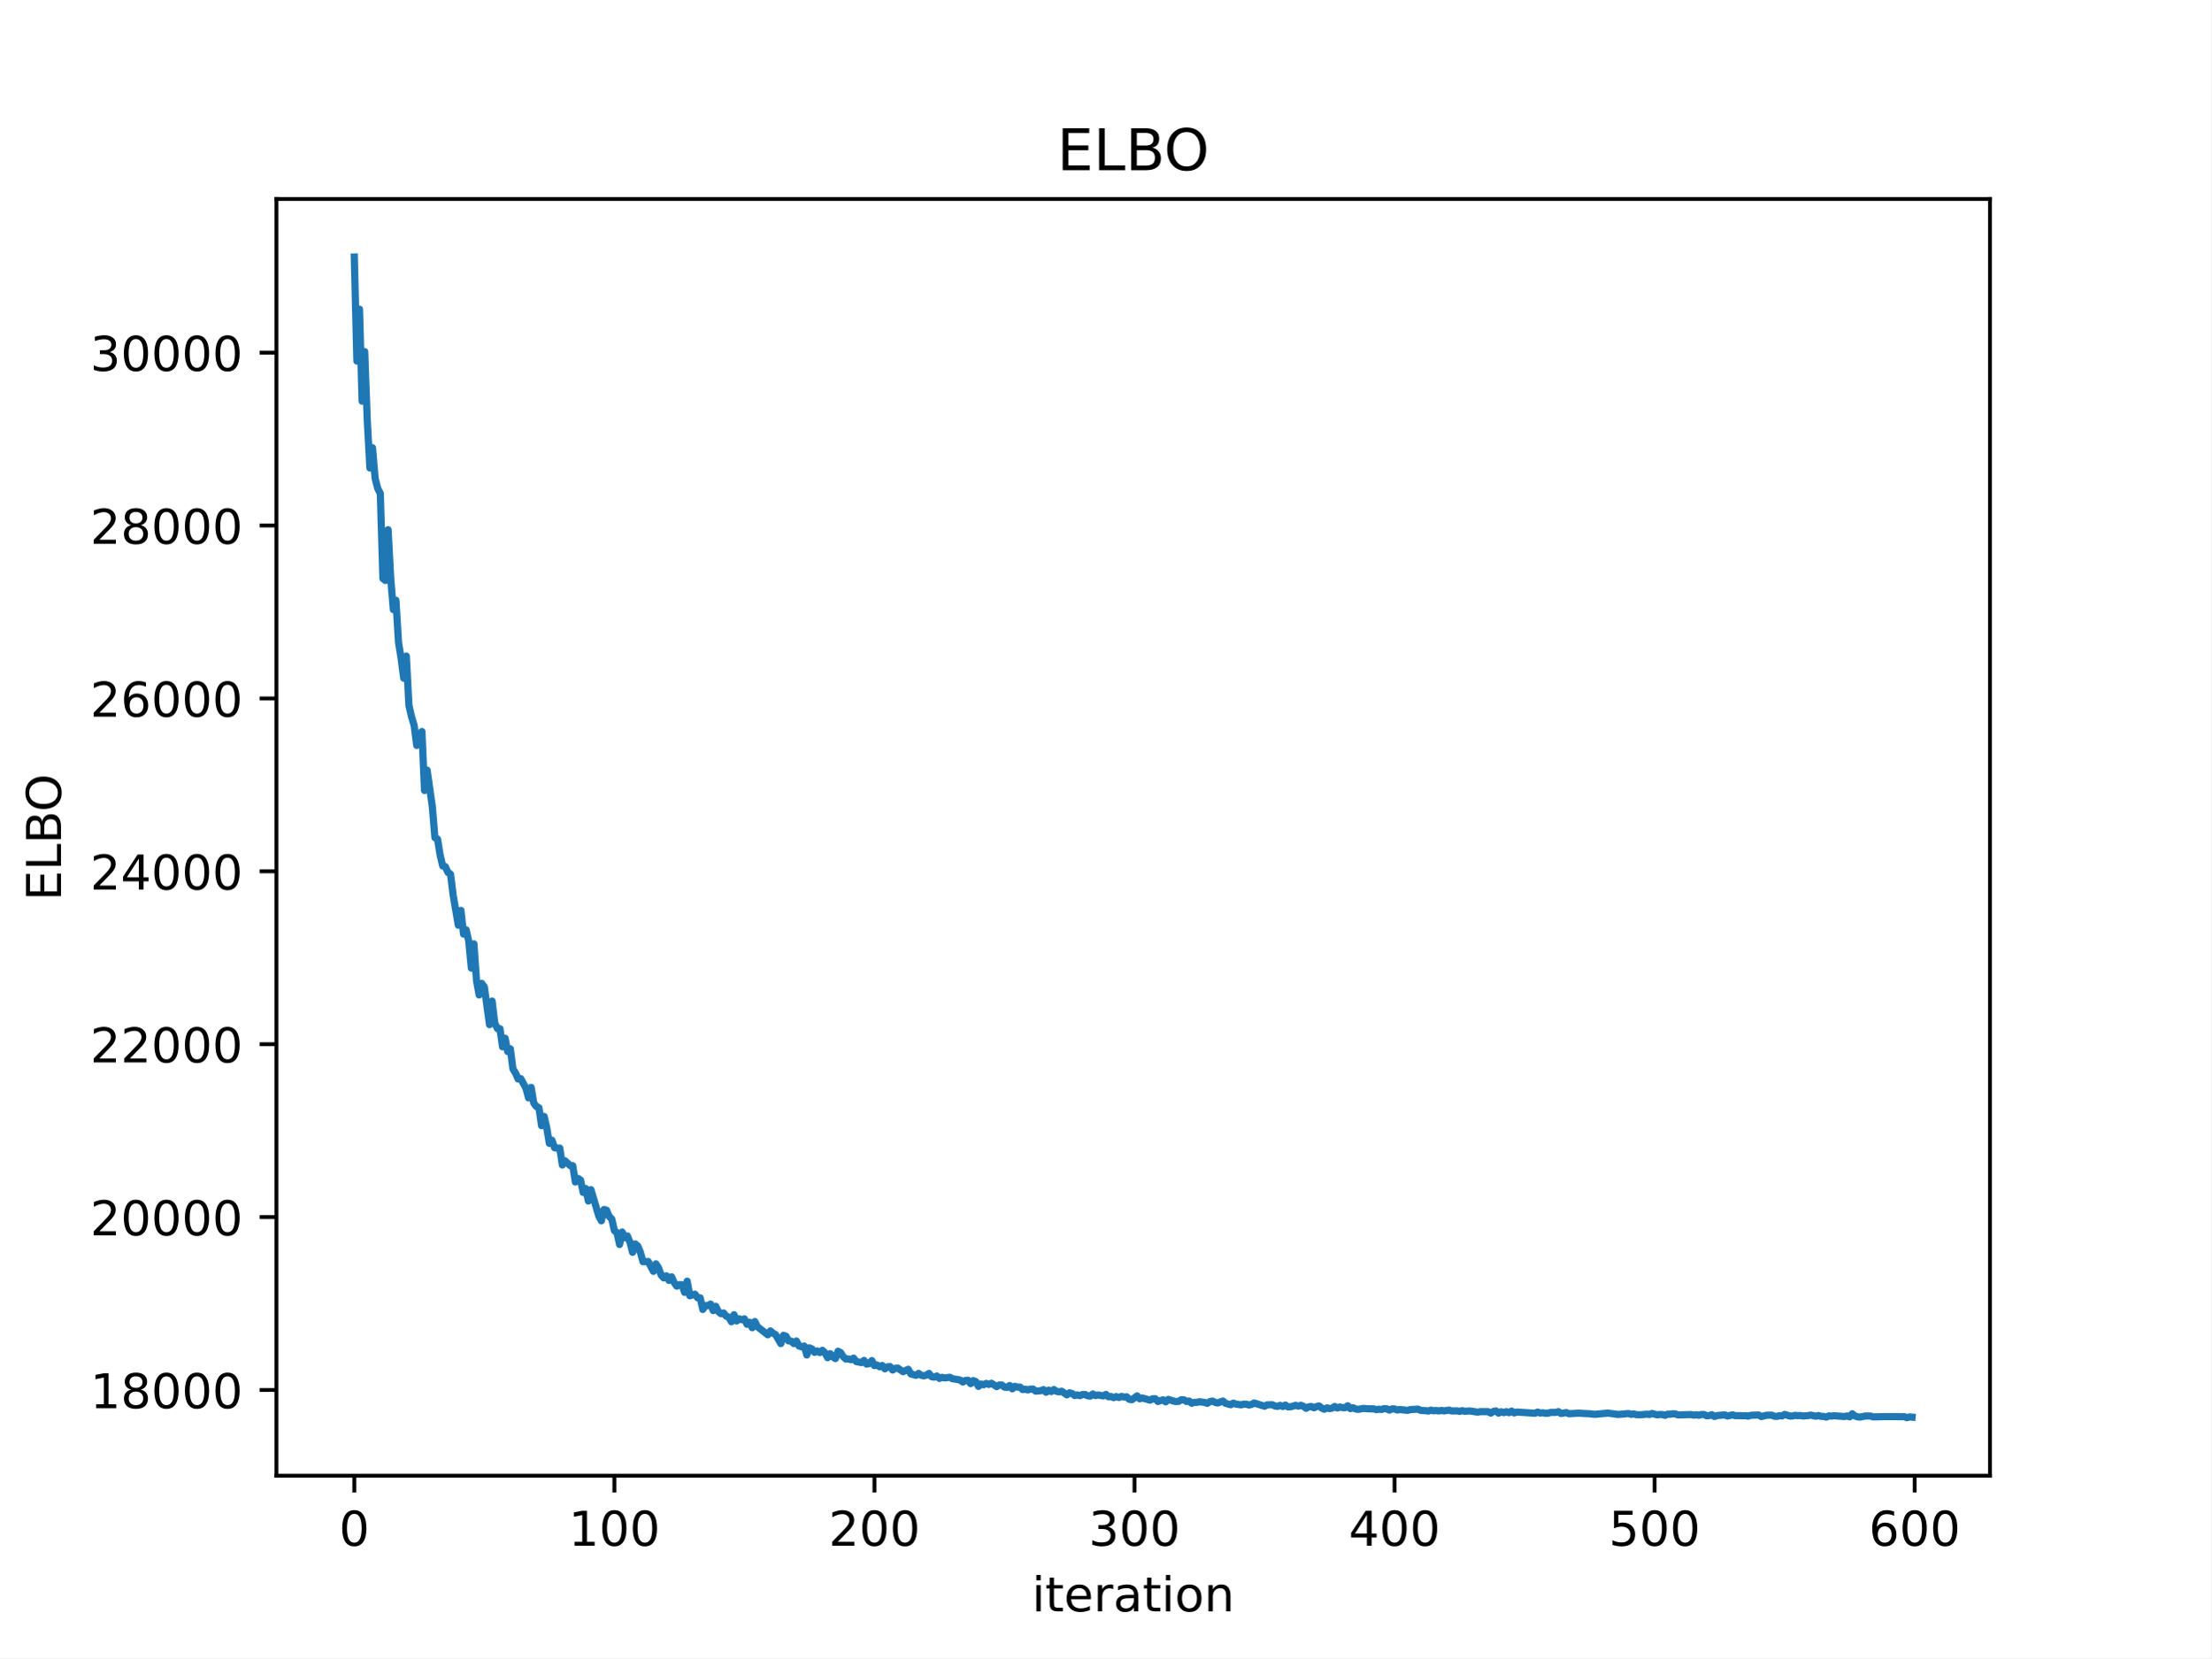
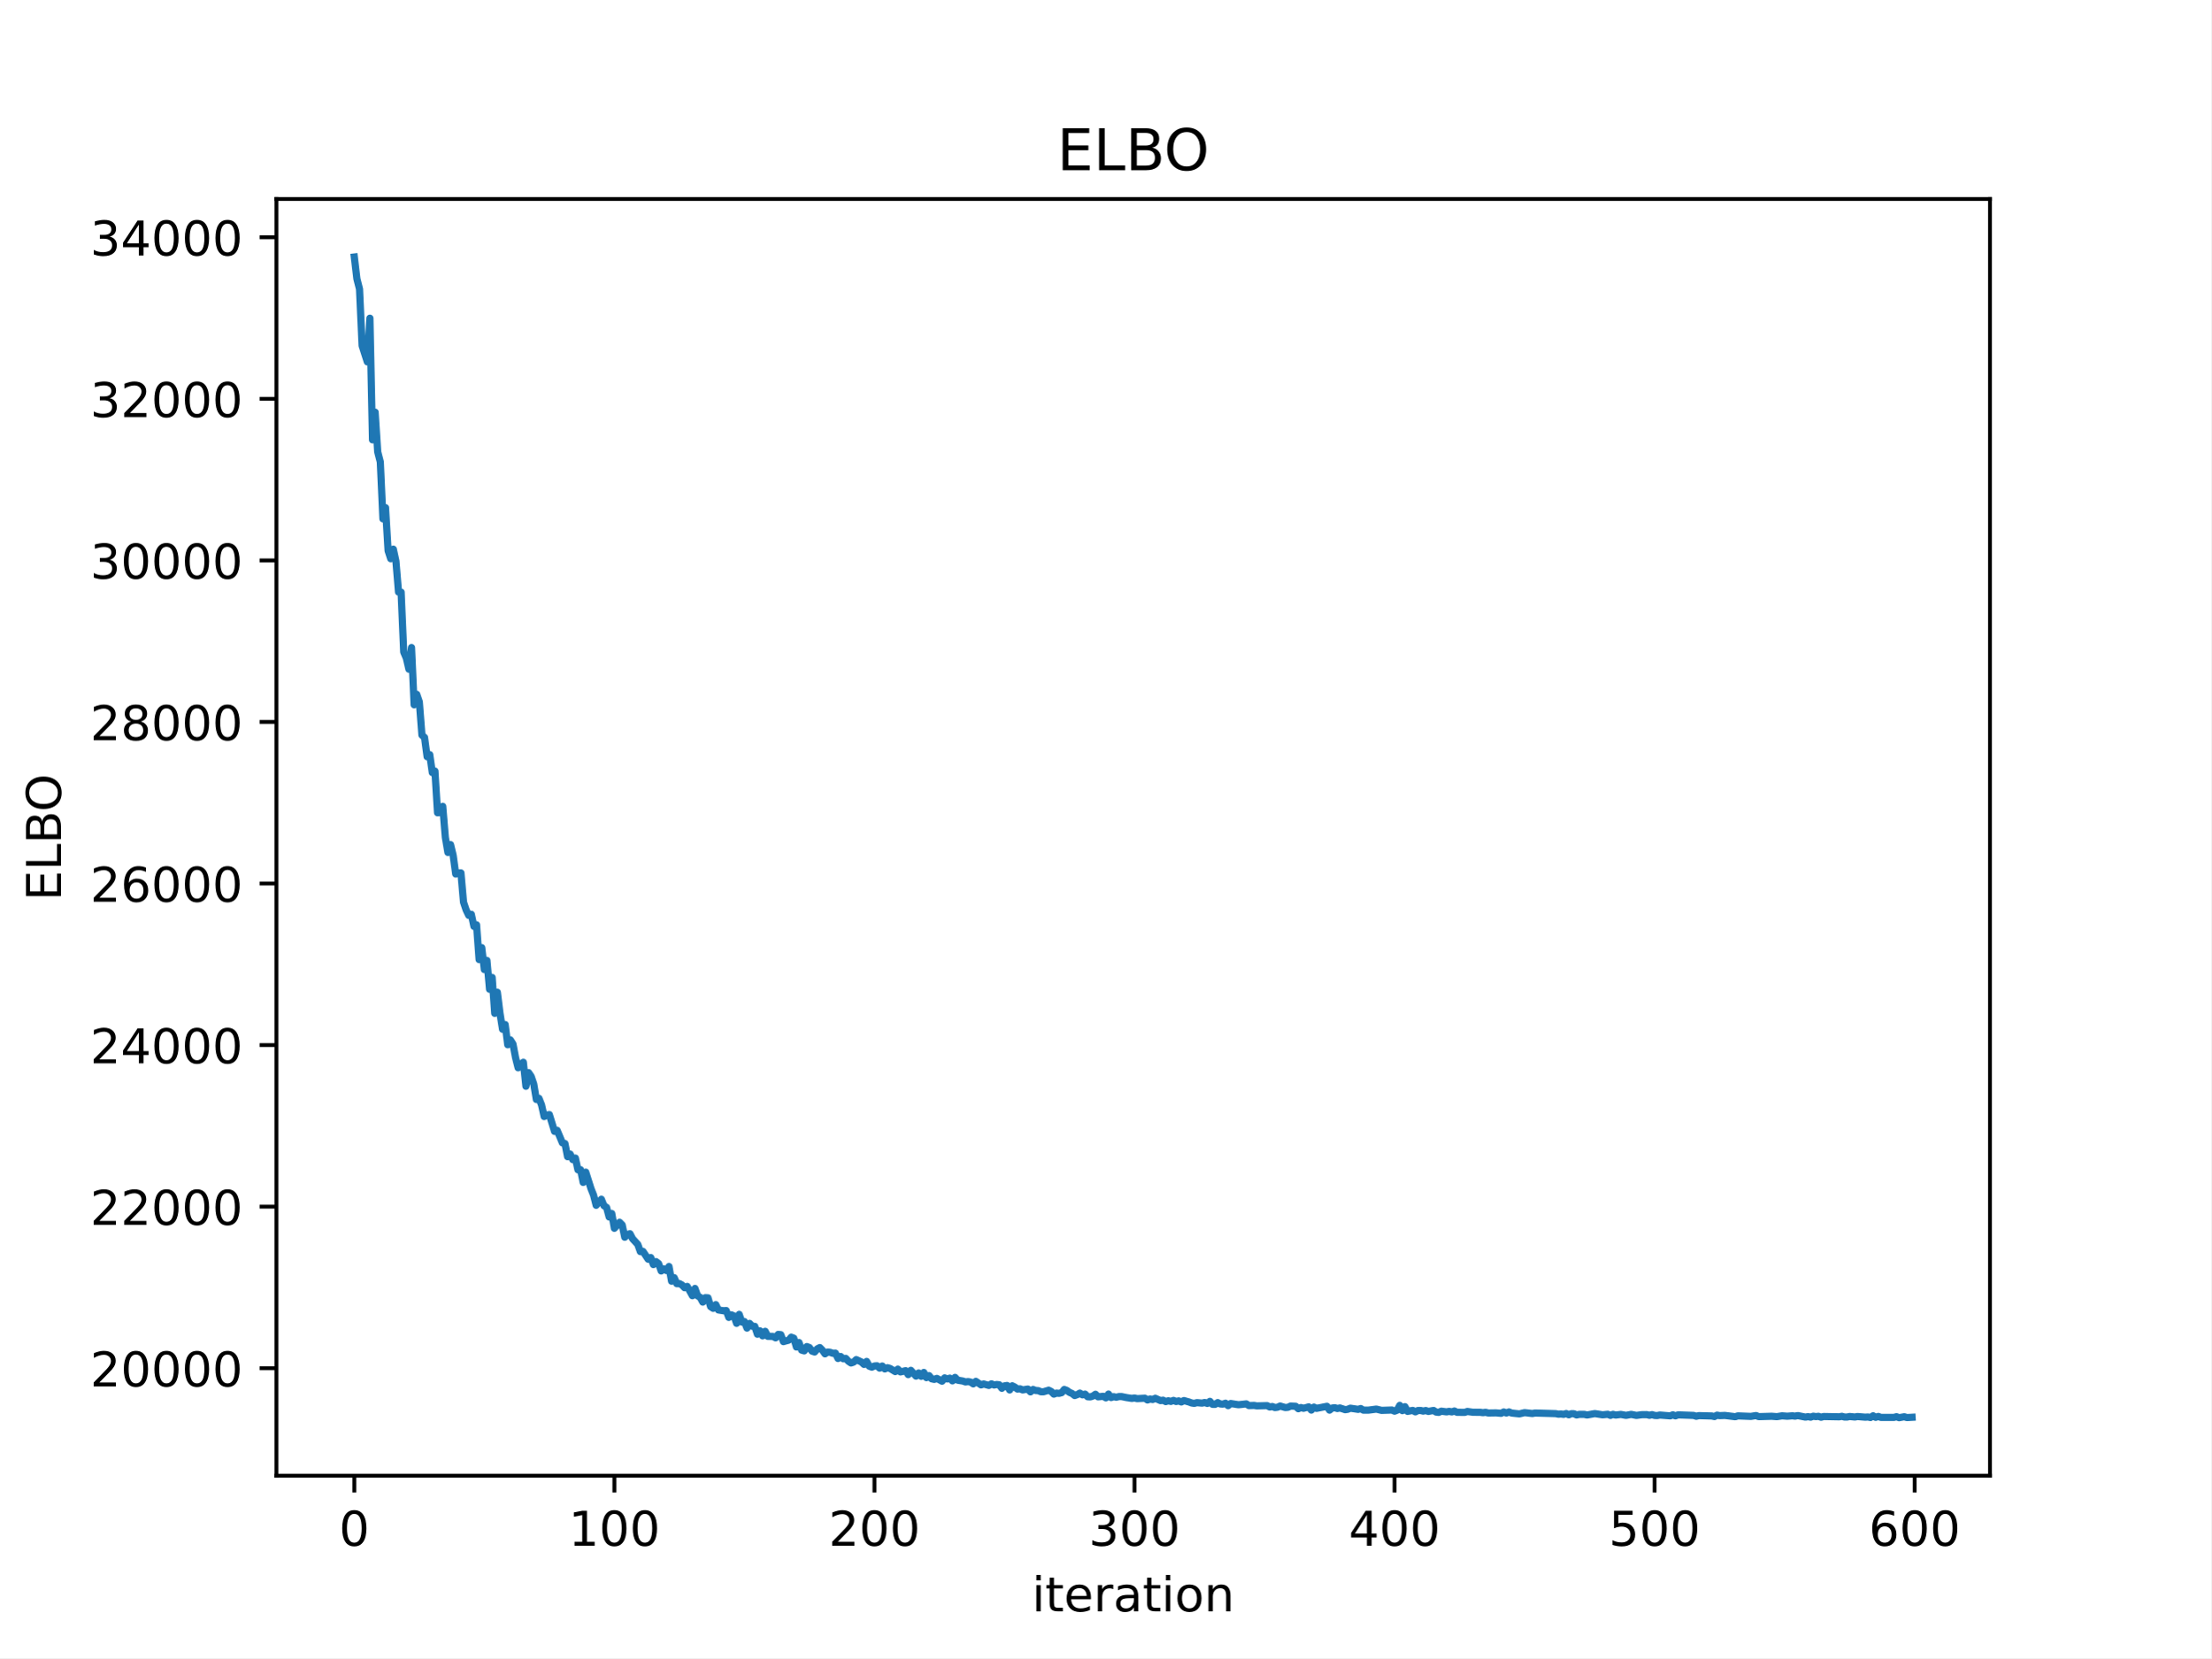
<svg xmlns="http://www.w3.org/2000/svg" xmlns:xlink="http://www.w3.org/1999/xlink" width="460.8pt" height="345.6pt" viewBox="0 0 460.8 345.6" version="1.1">
  <defs>
    <style type="text/css">*{stroke-linejoin: round; stroke-linecap: butt}</style>
  </defs>
  <g id="figure_1">
    <g id="patch_1">
      <path d="M 0 345.6  L 460.8 345.6  L 460.8 0  L 0 0  z " style="fill: #ffffff" />
    </g>
    <g id="axes_1">
      <g id="patch_2">
        <path d="M 57.6 307.584  L 414.72 307.584  L 414.72 41.472  L 57.6 41.472  z " style="fill: #ffffff" />
      </g>
      <g id="matplotlib.axis_1">
        <g id="xtick_1">
          <g id="line2d_1">
            <defs>
-               <path id="m53e4c235b4" d="M 0 0  L 0 3.5  " style="stroke: #000000; stroke-width: 0.8" />
+               <path id="m4eb72c56b3" d="M 0 0  L 0 3.5  " style="stroke: #000000; stroke-width: 0.8" />
            </defs>
            <g>
-               <use xlink:href="#m53e4c235b4" x="73.833" y="307.584" style="stroke: #000000; stroke-width: 0.8" />
+               <use xlink:href="#m4eb72c56b3" x="73.833" y="307.584" style="stroke: #000000; stroke-width: 0.8" />
            </g>
          </g>
          <g id="text_1">
            <g transform="translate(70.65148 322.1824) scale(0.1 -0.1)">
              <defs>
                <path id="DejaVuSans-30" d="M 2034 4250  Q 1547 4250 1301 3770  Q 1056 3291 1056 2328  Q 1056 1369 1301 889  Q 1547 409 2034 409  Q 2525 409 2770 889  Q 3016 1369 3016 2328  Q 3016 3291 2770 3770  Q 2525 4250 2034 4250  z M 2034 4750  Q 2819 4750 3233 4129  Q 3647 3509 3647 2328  Q 3647 1150 3233 529  Q 2819 -91 2034 -91  Q 1250 -91 836 529  Q 422 1150 422 2328  Q 422 3509 836 4129  Q 1250 4750 2034 4750  z " transform="scale(0.015625)" />
              </defs>
              <use xlink:href="#DejaVuSans-30" />
            </g>
          </g>
        </g>
        <g id="xtick_2">
          <g id="line2d_2">
            <g>
-               <use xlink:href="#m53e4c235b4" x="128.032" y="307.584" style="stroke: #000000; stroke-width: 0.8" />
+               <use xlink:href="#m4eb72c56b3" x="128.032" y="307.584" style="stroke: #000000; stroke-width: 0.8" />
            </g>
          </g>
          <g id="text_2">
            <g transform="translate(118.4884 322.1824) scale(0.1 -0.1)">
              <defs>
                <path id="DejaVuSans-31" d="M 794 531  L 1825 531  L 1825 4091  L 703 3866  L 703 4441  L 1819 4666  L 2450 4666  L 2450 531  L 3481 531  L 3481 0  L 794 0  L 794 531  z " transform="scale(0.015625)" />
              </defs>
              <use xlink:href="#DejaVuSans-31" />
              <use xlink:href="#DejaVuSans-30" transform="translate(63.62305 0)" />
              <use xlink:href="#DejaVuSans-30" transform="translate(127.2461 0)" />
            </g>
          </g>
        </g>
        <g id="xtick_3">
          <g id="line2d_3">
            <g>
-               <use xlink:href="#m53e4c235b4" x="182.232" y="307.584" style="stroke: #000000; stroke-width: 0.8" />
+               <use xlink:href="#m4eb72c56b3" x="182.232" y="307.584" style="stroke: #000000; stroke-width: 0.8" />
            </g>
          </g>
          <g id="text_3">
            <g transform="translate(172.6878 322.1824) scale(0.1 -0.1)">
              <defs>
                <path id="DejaVuSans-32" d="M 1228 531  L 3431 531  L 3431 0  L 469 0  L 469 531  Q 828 903 1448 1529  Q 2069 2156 2228 2338  Q 2531 2678 2651 2914  Q 2772 3150 2772 3378  Q 2772 3750 2511 3984  Q 2250 4219 1831 4219  Q 1534 4219 1204 4116  Q 875 4013 500 3803  L 500 4441  Q 881 4594 1212 4672  Q 1544 4750 1819 4750  Q 2544 4750 2975 4387  Q 3406 4025 3406 3419  Q 3406 3131 3298 2873  Q 3191 2616 2906 2266  Q 2828 2175 2409 1742  Q 1991 1309 1228 531  z " transform="scale(0.015625)" />
              </defs>
              <use xlink:href="#DejaVuSans-32" />
              <use xlink:href="#DejaVuSans-30" transform="translate(63.62305 0)" />
              <use xlink:href="#DejaVuSans-30" transform="translate(127.2461 0)" />
            </g>
          </g>
        </g>
        <g id="xtick_4">
          <g id="line2d_4">
            <g>
-               <use xlink:href="#m53e4c235b4" x="236.431" y="307.584" style="stroke: #000000; stroke-width: 0.8" />
+               <use xlink:href="#m4eb72c56b3" x="236.431" y="307.584" style="stroke: #000000; stroke-width: 0.8" />
            </g>
          </g>
          <g id="text_4">
            <g transform="translate(226.8872 322.1824) scale(0.1 -0.1)">
              <defs>
                <path id="DejaVuSans-33" d="M 2597 2516  Q 3050 2419 3304 2112  Q 3559 1806 3559 1356  Q 3559 666 3084 287  Q 2609 -91 1734 -91  Q 1441 -91 1130 -33  Q 819 25 488 141  L 488 750  Q 750 597 1062 519  Q 1375 441 1716 441  Q 2309 441 2620 675  Q 2931 909 2931 1356  Q 2931 1769 2642 2001  Q 2353 2234 1838 2234  L 1294 2234  L 1294 2753  L 1863 2753  Q 2328 2753 2575 2939  Q 2822 3125 2822 3475  Q 2822 3834 2567 4026  Q 2313 4219 1838 4219  Q 1578 4219 1281 4162  Q 984 4106 628 3988  L 628 4550  Q 988 4650 1302 4700  Q 1616 4750 1894 4750  Q 2613 4750 3031 4423  Q 3450 4097 3450 3541  Q 3450 3153 3228 2886  Q 3006 2619 2597 2516  z " transform="scale(0.015625)" />
              </defs>
              <use xlink:href="#DejaVuSans-33" />
              <use xlink:href="#DejaVuSans-30" transform="translate(63.62305 0)" />
              <use xlink:href="#DejaVuSans-30" transform="translate(127.2461 0)" />
            </g>
          </g>
        </g>
        <g id="xtick_5">
          <g id="line2d_5">
            <g>
-               <use xlink:href="#m53e4c235b4" x="290.63" y="307.584" style="stroke: #000000; stroke-width: 0.8" />
+               <use xlink:href="#m4eb72c56b3" x="290.63" y="307.584" style="stroke: #000000; stroke-width: 0.8" />
            </g>
          </g>
          <g id="text_5">
            <g transform="translate(281.0867 322.1824) scale(0.1 -0.1)">
              <defs>
                <path id="DejaVuSans-34" d="M 2419 4116  L 825 1625  L 2419 1625  L 2419 4116  z M 2253 4666  L 3047 4666  L 3047 1625  L 3713 1625  L 3713 1100  L 3047 1100  L 3047 0  L 2419 0  L 2419 1100  L 313 1100  L 313 1709  L 2253 4666  z " transform="scale(0.015625)" />
              </defs>
              <use xlink:href="#DejaVuSans-34" />
              <use xlink:href="#DejaVuSans-30" transform="translate(63.62305 0)" />
              <use xlink:href="#DejaVuSans-30" transform="translate(127.2461 0)" />
            </g>
          </g>
        </g>
        <g id="xtick_6">
          <g id="line2d_6">
            <g>
-               <use xlink:href="#m53e4c235b4" x="344.83" y="307.584" style="stroke: #000000; stroke-width: 0.8" />
+               <use xlink:href="#m4eb72c56b3" x="344.83" y="307.584" style="stroke: #000000; stroke-width: 0.8" />
            </g>
          </g>
          <g id="text_6">
            <g transform="translate(335.2861 322.1824) scale(0.1 -0.1)">
              <defs>
                <path id="DejaVuSans-35" d="M 691 4666  L 3169 4666  L 3169 4134  L 1269 4134  L 1269 2991  Q 1406 3038 1543 3061  Q 1681 3084 1819 3084  Q 2600 3084 3056 2656  Q 3513 2228 3513 1497  Q 3513 744 3044 326  Q 2575 -91 1722 -91  Q 1428 -91 1123 -41  Q 819 9 494 109  L 494 744  Q 775 591 1075 516  Q 1375 441 1709 441  Q 2250 441 2565 725  Q 2881 1009 2881 1497  Q 2881 1984 2565 2268  Q 2250 2553 1709 2553  Q 1456 2553 1204 2497  Q 953 2441 691 2322  L 691 4666  z " transform="scale(0.015625)" />
              </defs>
              <use xlink:href="#DejaVuSans-35" />
              <use xlink:href="#DejaVuSans-30" transform="translate(63.62305 0)" />
              <use xlink:href="#DejaVuSans-30" transform="translate(127.2461 0)" />
            </g>
          </g>
        </g>
        <g id="xtick_7">
          <g id="line2d_7">
            <g>
-               <use xlink:href="#m53e4c235b4" x="399.029" y="307.584" style="stroke: #000000; stroke-width: 0.8" />
+               <use xlink:href="#m4eb72c56b3" x="399.029" y="307.584" style="stroke: #000000; stroke-width: 0.8" />
            </g>
          </g>
          <g id="text_7">
            <g transform="translate(389.4855 322.1824) scale(0.1 -0.1)">
              <defs>
                <path id="DejaVuSans-36" d="M 2113 2584  Q 1688 2584 1439 2293  Q 1191 2003 1191 1497  Q 1191 994 1439 701  Q 1688 409 2113 409  Q 2538 409 2786 701  Q 3034 994 3034 1497  Q 3034 2003 2786 2293  Q 2538 2584 2113 2584  z M 3366 4563  L 3366 3988  Q 3128 4100 2886 4159  Q 2644 4219 2406 4219  Q 1781 4219 1451 3797  Q 1122 3375 1075 2522  Q 1259 2794 1537 2939  Q 1816 3084 2150 3084  Q 2853 3084 3261 2657  Q 3669 2231 3669 1497  Q 3669 778 3244 343  Q 2819 -91 2113 -91  Q 1303 -91 875 529  Q 447 1150 447 2328  Q 447 3434 972 4092  Q 1497 4750 2381 4750  Q 2619 4750 2861 4703  Q 3103 4656 3366 4563  z " transform="scale(0.015625)" />
              </defs>
              <use xlink:href="#DejaVuSans-36" />
              <use xlink:href="#DejaVuSans-30" transform="translate(63.62305 0)" />
              <use xlink:href="#DejaVuSans-30" transform="translate(127.2461 0)" />
            </g>
          </g>
        </g>
        <g id="text_8">
          <g transform="translate(215.0373 335.8606) scale(0.1 -0.1)">
            <defs>
              <path id="DejaVuSans-69" d="M 603 3500  L 1178 3500  L 1178 0  L 603 0  L 603 3500  z M 603 4863  L 1178 4863  L 1178 4134  L 603 4134  L 603 4863  z " transform="scale(0.015625)" />
              <path id="DejaVuSans-74" d="M 1172 4494  L 1172 3500  L 2356 3500  L 2356 3053  L 1172 3053  L 1172 1153  Q 1172 725 1289 603  Q 1406 481 1766 481  L 2356 481  L 2356 0  L 1766 0  Q 1100 0 847 248  Q 594 497 594 1153  L 594 3053  L 172 3053  L 172 3500  L 594 3500  L 594 4494  L 1172 4494  z " transform="scale(0.015625)" />
              <path id="DejaVuSans-65" d="M 3597 1894  L 3597 1613  L 953 1613  Q 991 1019 1311 708  Q 1631 397 2203 397  Q 2534 397 2845 478  Q 3156 559 3463 722  L 3463 178  Q 3153 47 2828 -22  Q 2503 -91 2169 -91  Q 1331 -91 842 396  Q 353 884 353 1716  Q 353 2575 817 3079  Q 1281 3584 2069 3584  Q 2775 3584 3186 3129  Q 3597 2675 3597 1894  z M 3022 2063  Q 3016 2534 2758 2815  Q 2500 3097 2075 3097  Q 1594 3097 1305 2825  Q 1016 2553 972 2059  L 3022 2063  z " transform="scale(0.015625)" />
              <path id="DejaVuSans-72" d="M 2631 2963  Q 2534 3019 2420 3045  Q 2306 3072 2169 3072  Q 1681 3072 1420 2755  Q 1159 2438 1159 1844  L 1159 0  L 581 0  L 581 3500  L 1159 3500  L 1159 2956  Q 1341 3275 1631 3429  Q 1922 3584 2338 3584  Q 2397 3584 2469 3576  Q 2541 3569 2628 3553  L 2631 2963  z " transform="scale(0.015625)" />
              <path id="DejaVuSans-61" d="M 2194 1759  Q 1497 1759 1228 1600  Q 959 1441 959 1056  Q 959 750 1161 570  Q 1363 391 1709 391  Q 2188 391 2477 730  Q 2766 1069 2766 1631  L 2766 1759  L 2194 1759  z M 3341 1997  L 3341 0  L 2766 0  L 2766 531  Q 2569 213 2275 61  Q 1981 -91 1556 -91  Q 1019 -91 701 211  Q 384 513 384 1019  Q 384 1609 779 1909  Q 1175 2209 1959 2209  L 2766 2209  L 2766 2266  Q 2766 2663 2505 2880  Q 2244 3097 1772 3097  Q 1472 3097 1187 3025  Q 903 2953 641 2809  L 641 3341  Q 956 3463 1253 3523  Q 1550 3584 1831 3584  Q 2591 3584 2966 3190  Q 3341 2797 3341 1997  z " transform="scale(0.015625)" />
              <path id="DejaVuSans-6f" d="M 1959 3097  Q 1497 3097 1228 2736  Q 959 2375 959 1747  Q 959 1119 1226 758  Q 1494 397 1959 397  Q 2419 397 2687 759  Q 2956 1122 2956 1747  Q 2956 2369 2687 2733  Q 2419 3097 1959 3097  z M 1959 3584  Q 2709 3584 3137 3096  Q 3566 2609 3566 1747  Q 3566 888 3137 398  Q 2709 -91 1959 -91  Q 1206 -91 779 398  Q 353 888 353 1747  Q 353 2609 779 3096  Q 1206 3584 1959 3584  z " transform="scale(0.015625)" />
              <path id="DejaVuSans-6e" d="M 3513 2113  L 3513 0  L 2938 0  L 2938 2094  Q 2938 2591 2744 2837  Q 2550 3084 2163 3084  Q 1697 3084 1428 2787  Q 1159 2491 1159 1978  L 1159 0  L 581 0  L 581 3500  L 1159 3500  L 1159 2956  Q 1366 3272 1645 3428  Q 1925 3584 2291 3584  Q 2894 3584 3203 3211  Q 3513 2838 3513 2113  z " transform="scale(0.015625)" />
            </defs>
            <use xlink:href="#DejaVuSans-69" />
            <use xlink:href="#DejaVuSans-74" transform="translate(27.7832 0)" />
            <use xlink:href="#DejaVuSans-65" transform="translate(66.99219 0)" />
            <use xlink:href="#DejaVuSans-72" transform="translate(128.5156 0)" />
            <use xlink:href="#DejaVuSans-61" transform="translate(169.6289 0)" />
            <use xlink:href="#DejaVuSans-74" transform="translate(230.9082 0)" />
            <use xlink:href="#DejaVuSans-69" transform="translate(270.1172 0)" />
            <use xlink:href="#DejaVuSans-6f" transform="translate(297.9004 0)" />
            <use xlink:href="#DejaVuSans-6e" transform="translate(359.082 0)" />
          </g>
        </g>
      </g>
      <g id="matplotlib.axis_2">
        <g id="ytick_1">
          <g id="line2d_8">
            <defs>
-               <path id="m17b02047e9" d="M 0 0  L -3.5 0  " style="stroke: #000000; stroke-width: 0.8" />
+               <path id="m381d00b0be" d="M 0 0  L -3.5 0  " style="stroke: #000000; stroke-width: 0.8" />
            </defs>
            <g>
-               <use xlink:href="#m17b02047e9" x="57.6" y="289.72" style="stroke: #000000; stroke-width: 0.8" />
+               <use xlink:href="#m381d00b0be" x="57.6" y="285.181" style="stroke: #000000; stroke-width: 0.8" />
            </g>
          </g>
          <g id="text_9">
-             <g transform="translate(18.7875 293.5192) scale(0.1 -0.1)">
-               <defs>
-                 <path id="DejaVuSans-38" d="M 2034 2216  Q 1584 2216 1326 1975  Q 1069 1734 1069 1313  Q 1069 891 1326 650  Q 1584 409 2034 409  Q 2484 409 2743 651  Q 3003 894 3003 1313  Q 3003 1734 2745 1975  Q 2488 2216 2034 2216  z M 1403 2484  Q 997 2584 770 2862  Q 544 3141 544 3541  Q 544 4100 942 4425  Q 1341 4750 2034 4750  Q 2731 4750 3128 4425  Q 3525 4100 3525 3541  Q 3525 3141 3298 2862  Q 3072 2584 2669 2484  Q 3125 2378 3379 2068  Q 3634 1759 3634 1313  Q 3634 634 3220 271  Q 2806 -91 2034 -91  Q 1263 -91 848 271  Q 434 634 434 1313  Q 434 1759 690 2068  Q 947 2378 1403 2484  z M 1172 3481  Q 1172 3119 1398 2916  Q 1625 2713 2034 2713  Q 2441 2713 2670 2916  Q 2900 3119 2900 3481  Q 2900 3844 2670 4047  Q 2441 4250 2034 4250  Q 1625 4250 1398 4047  Q 1172 3844 1172 3481  z " transform="scale(0.015625)" />
-               </defs>
-               <use xlink:href="#DejaVuSans-31" />
-               <use xlink:href="#DejaVuSans-38" transform="translate(63.62305 0)" />
+             <g transform="translate(18.7875 288.9804) scale(0.1 -0.1)">
+               <use xlink:href="#DejaVuSans-32" />
+               <use xlink:href="#DejaVuSans-30" transform="translate(63.62305 0)" />
              <use xlink:href="#DejaVuSans-30" transform="translate(127.2461 0)" />
              <use xlink:href="#DejaVuSans-30" transform="translate(190.8691 0)" />
              <use xlink:href="#DejaVuSans-30" transform="translate(254.4922 0)" />
            </g>
          </g>
        </g>
        <g id="ytick_2">
          <g id="line2d_9">
            <g>
-               <use xlink:href="#m17b02047e9" x="57.6" y="253.682" style="stroke: #000000; stroke-width: 0.8" />
+               <use xlink:href="#m381d00b0be" x="57.6" y="251.505" style="stroke: #000000; stroke-width: 0.8" />
            </g>
          </g>
          <g id="text_10">
-             <g transform="translate(18.7875 257.4816) scale(0.1 -0.1)">
-               <use xlink:href="#DejaVuSans-32" />
-               <use xlink:href="#DejaVuSans-30" transform="translate(63.62305 0)" />
+             <g transform="translate(18.7875 255.304) scale(0.1 -0.1)">
+               <use xlink:href="#DejaVuSans-32" />
+               <use xlink:href="#DejaVuSans-32" transform="translate(63.62305 0)" />
              <use xlink:href="#DejaVuSans-30" transform="translate(127.2461 0)" />
              <use xlink:href="#DejaVuSans-30" transform="translate(190.8691 0)" />
              <use xlink:href="#DejaVuSans-30" transform="translate(254.4922 0)" />
            </g>
          </g>
        </g>
        <g id="ytick_3">
          <g id="line2d_10">
            <g>
-               <use xlink:href="#m17b02047e9" x="57.6" y="217.645" style="stroke: #000000; stroke-width: 0.8" />
+               <use xlink:href="#m381d00b0be" x="57.6" y="217.828" style="stroke: #000000; stroke-width: 0.8" />
            </g>
          </g>
          <g id="text_11">
-             <g transform="translate(18.7875 221.4439) scale(0.1 -0.1)">
-               <use xlink:href="#DejaVuSans-32" />
-               <use xlink:href="#DejaVuSans-32" transform="translate(63.62305 0)" />
+             <g transform="translate(18.7875 221.6276) scale(0.1 -0.1)">
+               <use xlink:href="#DejaVuSans-32" />
+               <use xlink:href="#DejaVuSans-34" transform="translate(63.62305 0)" />
              <use xlink:href="#DejaVuSans-30" transform="translate(127.2461 0)" />
              <use xlink:href="#DejaVuSans-30" transform="translate(190.8691 0)" />
              <use xlink:href="#DejaVuSans-30" transform="translate(254.4922 0)" />
            </g>
          </g>
        </g>
        <g id="ytick_4">
          <g id="line2d_11">
            <g>
-               <use xlink:href="#m17b02047e9" x="57.6" y="181.607" style="stroke: #000000; stroke-width: 0.8" />
+               <use xlink:href="#m381d00b0be" x="57.6" y="184.152" style="stroke: #000000; stroke-width: 0.8" />
            </g>
          </g>
          <g id="text_12">
-             <g transform="translate(18.7875 185.4063) scale(0.1 -0.1)">
-               <use xlink:href="#DejaVuSans-32" />
-               <use xlink:href="#DejaVuSans-34" transform="translate(63.62305 0)" />
+             <g transform="translate(18.7875 187.9512) scale(0.1 -0.1)">
+               <use xlink:href="#DejaVuSans-32" />
+               <use xlink:href="#DejaVuSans-36" transform="translate(63.62305 0)" />
              <use xlink:href="#DejaVuSans-30" transform="translate(127.2461 0)" />
              <use xlink:href="#DejaVuSans-30" transform="translate(190.8691 0)" />
              <use xlink:href="#DejaVuSans-30" transform="translate(254.4922 0)" />
            </g>
          </g>
        </g>
        <g id="ytick_5">
          <g id="line2d_12">
            <g>
-               <use xlink:href="#m17b02047e9" x="57.6" y="145.569" style="stroke: #000000; stroke-width: 0.8" />
+               <use xlink:href="#m381d00b0be" x="57.6" y="150.476" style="stroke: #000000; stroke-width: 0.8" />
            </g>
          </g>
          <g id="text_13">
-             <g transform="translate(18.7875 149.3687) scale(0.1 -0.1)">
-               <use xlink:href="#DejaVuSans-32" />
-               <use xlink:href="#DejaVuSans-36" transform="translate(63.62305 0)" />
+             <g transform="translate(18.7875 154.2748) scale(0.1 -0.1)">
+               <defs>
+                 <path id="DejaVuSans-38" d="M 2034 2216  Q 1584 2216 1326 1975  Q 1069 1734 1069 1313  Q 1069 891 1326 650  Q 1584 409 2034 409  Q 2484 409 2743 651  Q 3003 894 3003 1313  Q 3003 1734 2745 1975  Q 2488 2216 2034 2216  z M 1403 2484  Q 997 2584 770 2862  Q 544 3141 544 3541  Q 544 4100 942 4425  Q 1341 4750 2034 4750  Q 2731 4750 3128 4425  Q 3525 4100 3525 3541  Q 3525 3141 3298 2862  Q 3072 2584 2669 2484  Q 3125 2378 3379 2068  Q 3634 1759 3634 1313  Q 3634 634 3220 271  Q 2806 -91 2034 -91  Q 1263 -91 848 271  Q 434 634 434 1313  Q 434 1759 690 2068  Q 947 2378 1403 2484  z M 1172 3481  Q 1172 3119 1398 2916  Q 1625 2713 2034 2713  Q 2441 2713 2670 2916  Q 2900 3119 2900 3481  Q 2900 3844 2670 4047  Q 2441 4250 2034 4250  Q 1625 4250 1398 4047  Q 1172 3844 1172 3481  z " transform="scale(0.015625)" />
+               </defs>
+               <use xlink:href="#DejaVuSans-32" />
+               <use xlink:href="#DejaVuSans-38" transform="translate(63.62305 0)" />
              <use xlink:href="#DejaVuSans-30" transform="translate(127.2461 0)" />
              <use xlink:href="#DejaVuSans-30" transform="translate(190.8691 0)" />
              <use xlink:href="#DejaVuSans-30" transform="translate(254.4922 0)" />
            </g>
          </g>
        </g>
        <g id="ytick_6">
          <g id="line2d_13">
            <g>
-               <use xlink:href="#m17b02047e9" x="57.6" y="109.532" style="stroke: #000000; stroke-width: 0.8" />
+               <use xlink:href="#m381d00b0be" x="57.6" y="116.799" style="stroke: #000000; stroke-width: 0.8" />
            </g>
          </g>
          <g id="text_14">
-             <g transform="translate(18.7875 113.3311) scale(0.1 -0.1)">
-               <use xlink:href="#DejaVuSans-32" />
-               <use xlink:href="#DejaVuSans-38" transform="translate(63.62305 0)" />
+             <g transform="translate(18.7875 120.5984) scale(0.1 -0.1)">
+               <use xlink:href="#DejaVuSans-33" />
+               <use xlink:href="#DejaVuSans-30" transform="translate(63.62305 0)" />
              <use xlink:href="#DejaVuSans-30" transform="translate(127.2461 0)" />
              <use xlink:href="#DejaVuSans-30" transform="translate(190.8691 0)" />
              <use xlink:href="#DejaVuSans-30" transform="translate(254.4922 0)" />
            </g>
          </g>
        </g>
        <g id="ytick_7">
          <g id="line2d_14">
            <g>
-               <use xlink:href="#m17b02047e9" x="57.6" y="73.494" style="stroke: #000000; stroke-width: 0.8" />
+               <use xlink:href="#m381d00b0be" x="57.6" y="83.123" style="stroke: #000000; stroke-width: 0.8" />
            </g>
          </g>
          <g id="text_15">
-             <g transform="translate(18.7875 77.29345) scale(0.1 -0.1)">
+             <g transform="translate(18.7875 86.922) scale(0.1 -0.1)">
              <use xlink:href="#DejaVuSans-33" />
-               <use xlink:href="#DejaVuSans-30" transform="translate(63.62305 0)" />
-               <use xlink:href="#DejaVuSans-30" transform="translate(127.2461 0)" />
-               <use xlink:href="#DejaVuSans-30" transform="translate(190.8691 0)" />
-               <use xlink:href="#DejaVuSans-30" transform="translate(254.4922 0)" />
-             </g>
-           </g>
-         </g>
-         <g id="text_16">
+               <use xlink:href="#DejaVuSans-32" transform="translate(63.62305 0)" />
+               <use xlink:href="#DejaVuSans-30" transform="translate(127.2461 0)" />
+               <use xlink:href="#DejaVuSans-30" transform="translate(190.8691 0)" />
+               <use xlink:href="#DejaVuSans-30" transform="translate(254.4922 0)" />
+             </g>
+           </g>
+         </g>
+         <g id="ytick_8">
+           <g id="line2d_15">
+             <g>
+               <use xlink:href="#m381d00b0be" x="57.6" y="49.446" style="stroke: #000000; stroke-width: 0.8" />
+             </g>
+           </g>
+           <g id="text_16">
+             <g transform="translate(18.7875 53.24561) scale(0.1 -0.1)">
+               <use xlink:href="#DejaVuSans-33" />
+               <use xlink:href="#DejaVuSans-34" transform="translate(63.62305 0)" />
+               <use xlink:href="#DejaVuSans-30" transform="translate(127.2461 0)" />
+               <use xlink:href="#DejaVuSans-30" transform="translate(190.8691 0)" />
+               <use xlink:href="#DejaVuSans-30" transform="translate(254.4922 0)" />
+             </g>
+           </g>
+         </g>
+         <g id="text_17">
          <g transform="translate(12.70781 187.7522) rotate(-90) scale(0.1 -0.1)">
            <defs>
              <path id="DejaVuSans-45" d="M 628 4666  L 3578 4666  L 3578 4134  L 1259 4134  L 1259 2753  L 3481 2753  L 3481 2222  L 1259 2222  L 1259 531  L 3634 531  L 3634 0  L 628 0  L 628 4666  z " transform="scale(0.015625)" />
              <path id="DejaVuSans-4c" d="M 628 4666  L 1259 4666  L 1259 531  L 3531 531  L 3531 0  L 628 0  L 628 4666  z " transform="scale(0.015625)" />
              <path id="DejaVuSans-42" d="M 1259 2228  L 1259 519  L 2272 519  Q 2781 519 3026 730  Q 3272 941 3272 1375  Q 3272 1813 3026 2020  Q 2781 2228 2272 2228  L 1259 2228  z M 1259 4147  L 1259 2741  L 2194 2741  Q 2656 2741 2882 2914  Q 3109 3088 3109 3444  Q 3109 3797 2882 3972  Q 2656 4147 2194 4147  L 1259 4147  z M 628 4666  L 2241 4666  Q 2963 4666 3353 4366  Q 3744 4066 3744 3513  Q 3744 3084 3544 2831  Q 3344 2578 2956 2516  Q 3422 2416 3680 2098  Q 3938 1781 3938 1306  Q 3938 681 3513 340  Q 3088 0 2303 0  L 628 0  L 628 4666  z " transform="scale(0.015625)" />
              <path id="DejaVuSans-4f" d="M 2522 4238  Q 1834 4238 1429 3725  Q 1025 3213 1025 2328  Q 1025 1447 1429 934  Q 1834 422 2522 422  Q 3209 422 3611 934  Q 4013 1447 4013 2328  Q 4013 3213 3611 3725  Q 3209 4238 2522 4238  z M 2522 4750  Q 3503 4750 4090 4092  Q 4678 3434 4678 2328  Q 4678 1225 4090 567  Q 3503 -91 2522 -91  Q 1538 -91 948 565  Q 359 1222 359 2328  Q 359 3434 948 4092  Q 1538 4750 2522 4750  z " transform="scale(0.015625)" />
            </defs>
            <use xlink:href="#DejaVuSans-45" />
            <use xlink:href="#DejaVuSans-4c" transform="translate(63.18359 0)" />
            <use xlink:href="#DejaVuSans-42" transform="translate(118.8965 0)" />
            <use xlink:href="#DejaVuSans-4f" transform="translate(185.75 0)" />
          </g>
        </g>
      </g>
-       <g id="line2d_15">
-         <path d="M 73.833 53.568  L 74.375 75.254  L 74.917 64.444  L 75.459 83.61  L 76.001 73.28  L 76.543 87.847  L 77.085 97.54  L 77.627 93.317  L 78.169 99.702  L 78.711 101.805  L 79.253 102.854  L 79.795 120.594  L 80.337 120.994  L 80.879 110.409  L 81.421 120.58  L 81.963 127.054  L 82.505 125.102  L 83.047 133.899  L 83.589 137.227  L 84.131 141.352  L 84.673 136.744  L 85.215 147.016  L 85.757 149.368  L 86.299 151.195  L 86.841 155.363  L 87.383 153.065  L 87.925 152.469  L 88.467 164.767  L 89.009 160.523  L 90.093 168.139  L 90.635 174.592  L 91.177 174.896  L 91.719 178.22  L 92.261 180.498  L 92.803 180.634  L 93.345 181.826  L 93.887 182.206  L 94.429 186.565  L 95.512 192.847  L 96.054 189.755  L 96.596 194.693  L 97.138 193.802  L 97.68 196.168  L 98.222 201.786  L 98.764 196.729  L 99.306 204.419  L 99.848 207.378  L 100.39 204.97  L 100.932 205.716  L 102.016 213.578  L 102.558 208.658  L 103.1 213.22  L 103.642 214.374  L 104.184 214.419  L 104.726 218.193  L 105.268 216.411  L 105.81 219.186  L 106.352 218.614  L 106.894 222.814  L 107.436 223.66  L 107.978 224.901  L 108.52 224.82  L 109.604 226.828  L 110.146 228.841  L 110.688 226.647  L 111.23 229.912  L 111.772 230.63  L 112.314 230.881  L 112.856 234.626  L 113.398 232.708  L 113.94 235.091  L 114.482 238.319  L 115.024 237.659  L 115.566 239.219  L 116.108 239.318  L 116.65 239.303  L 117.192 242.827  L 117.734 241.944  L 118.818 242.944  L 119.36 242.977  L 119.902 246.368  L 120.444 245.609  L 120.986 245.963  L 121.528 248.546  L 122.07 247.742  L 122.612 250.334  L 123.154 247.967  L 124.78 253.463  L 125.322 254.46  L 125.864 252.098  L 126.406 252.242  L 126.948 253.554  L 127.49 254.075  L 128.032 256.497  L 128.574 256.919  L 129.116 259.4  L 129.658 256.791  L 130.2 257.988  L 130.742 257.599  L 131.284 258.926  L 131.826 261.027  L 132.368 259.268  L 132.91 259.713  L 133.452 261.024  L 133.994 262.977  L 135.078 262.937  L 136.162 264.992  L 136.704 263.432  L 137.246 264.282  L 137.788 265.778  L 138.33 266.361  L 138.872 265.918  L 139.414 266.88  L 139.956 266.132  L 140.498 267.328  L 141.04 268.08  L 141.582 267.755  L 142.124 267.79  L 142.666 269.371  L 143.208 267.034  L 143.75 270.08  L 144.834 269.741  L 145.376 270.501  L 145.918 270.513  L 146.46 272.935  L 147.002 272.134  L 147.544 272.127  L 148.086 271.812  L 148.628 273.167  L 149.17 272.285  L 149.712 273.384  L 150.254 273.825  L 150.796 273.663  L 151.338 274.32  L 151.88 274.554  L 152.422 275.494  L 152.964 274.033  L 153.506 275.341  L 154.048 274.881  L 154.59 275.078  L 155.132 274.888  L 155.674 276.014  L 156.216 275.605  L 156.758 276.741  L 157.3 275.447  L 157.842 276.528  L 160.01 278.216  L 160.552 277.411  L 161.094 277.884  L 161.636 278.174  L 162.72 280.055  L 163.262 278.336  L 163.804 278.504  L 164.346 279.49  L 164.888 279.539  L 165.43 280.041  L 165.972 279.507  L 166.514 280.553  L 167.056 280.718  L 167.598 280.554  L 168.14 282.423  L 168.682 280.936  L 169.224 281.174  L 169.766 281.884  L 170.308 281.575  L 170.85 281.924  L 171.392 281.449  L 171.934 281.979  L 172.476 282.99  L 173.018 282.153  L 173.56 282.811  L 174.102 283.175  L 174.644 281.651  L 175.186 281.915  L 175.728 282.77  L 176.27 283.268  L 176.812 283.25  L 177.354 283.401  L 177.896 283.075  L 178.438 283.791  L 179.522 284.013  L 180.064 283.554  L 180.606 284.329  L 181.148 284.212  L 181.69 283.586  L 182.232 284.635  L 182.774 284.508  L 183.316 284.885  L 183.858 284.611  L 184.4 285.31  L 184.942 284.893  L 185.484 284.836  L 186.026 285.559  L 186.568 285.199  L 187.11 285.164  L 188.194 285.907  L 189.277 285.405  L 189.819 286.374  L 190.903 286.667  L 191.445 286.27  L 191.987 286.657  L 192.529 286.774  L 193.071 286.609  L 193.613 286.27  L 194.155 286.955  L 194.697 287.04  L 195.239 286.808  L 195.781 287.311  L 196.323 287.077  L 196.865 287.205  L 197.949 287.07  L 198.491 287.372  L 199.575 287.54  L 200.117 287.656  L 200.659 288.058  L 201.201 287.731  L 201.743 287.686  L 202.285 288.402  L 202.827 287.765  L 203.369 287.984  L 203.911 288.971  L 204.453 288.48  L 204.995 288.626  L 205.537 288.342  L 206.079 288.563  L 206.621 288.317  L 207.705 289.02  L 208.247 288.677  L 208.789 288.687  L 209.331 289.125  L 209.873 289.177  L 210.415 288.78  L 210.957 289.476  L 211.499 288.95  L 212.041 289.126  L 212.583 289.109  L 213.125 289.635  L 213.667 289.559  L 214.209 289.706  L 214.751 289.533  L 215.293 289.533  L 215.835 289.958  L 216.919 289.873  L 217.461 289.642  L 218.003 290.195  L 218.545 289.75  L 219.087 290.049  L 219.629 289.629  L 220.171 289.996  L 220.713 290.108  L 221.255 289.977  L 222.339 290.741  L 222.881 290.312  L 223.423 290.442  L 223.965 290.874  L 224.507 290.741  L 225.049 290.906  L 225.591 290.654  L 226.133 290.657  L 226.675 290.935  L 227.217 290.994  L 227.759 290.544  L 228.301 290.879  L 228.843 290.757  L 229.927 290.955  L 230.469 290.641  L 231.011 291.137  L 231.553 291.077  L 232.095 291.324  L 232.637 291.092  L 233.179 291.288  L 233.721 291.064  L 234.263 291.194  L 234.805 291.14  L 235.347 291.672  L 235.889 291.749  L 236.973 290.949  L 237.515 291.561  L 238.057 291.386  L 239.683 291.84  L 240.225 291.543  L 240.767 291.537  L 241.309 292.12  L 242.393 291.767  L 242.935 292.186  L 243.477 291.675  L 244.561 292.024  L 245.103 292.129  L 245.645 292.081  L 246.187 291.749  L 246.729 291.775  L 247.271 292.116  L 247.813 292.02  L 248.355 292.485  L 248.897 292.291  L 249.439 292.292  L 249.981 292.17  L 251.065 292.316  L 251.607 292.501  L 252.149 292.134  L 252.691 292.025  L 253.233 292.306  L 253.775 292.42  L 254.859 292.016  L 255.401 292.496  L 256.485 292.798  L 257.027 292.454  L 257.569 292.659  L 258.653 292.827  L 259.195 292.675  L 259.737 292.682  L 260.279 292.854  L 260.821 292.727  L 261.363 292.427  L 263.531 293.104  L 264.073 292.816  L 265.157 292.792  L 265.699 293.062  L 266.241 293.134  L 266.783 292.923  L 267.325 293.166  L 267.867 292.854  L 268.409 293.238  L 268.951 293.222  L 270.035 292.922  L 270.577 293.083  L 271.119 292.909  L 271.661 293.137  L 272.203 293.541  L 272.745 293.227  L 273.287 293.163  L 273.829 293.434  L 274.371 293.175  L 274.913 293.06  L 275.455 293.494  L 275.997 293.728  L 276.539 293.448  L 277.081 293.597  L 277.623 293.499  L 278.165 293.152  L 278.707 293.483  L 279.249 293.264  L 279.791 293.397  L 280.333 293.405  L 280.875 293.01  L 281.417 293.606  L 281.959 293.414  L 282.501 293.672  L 283.043 293.757  L 284.126 293.557  L 285.21 293.648  L 286.294 293.654  L 286.836 293.817  L 287.378 293.724  L 287.92 293.783  L 288.462 293.596  L 289.004 293.643  L 289.546 293.91  L 290.088 293.663  L 290.63 293.666  L 291.172 293.885  L 291.714 293.788  L 293.34 293.972  L 293.882 293.811  L 295.508 293.703  L 296.05 293.964  L 297.134 294.041  L 297.676 294.112  L 298.218 293.911  L 298.76 294.058  L 299.302 294.002  L 299.844 294.094  L 300.386 293.972  L 300.928 294.085  L 302.012 293.912  L 302.554 294.097  L 303.638 294.078  L 304.18 294.174  L 304.722 294.02  L 305.264 294.16  L 306.348 294.088  L 307.974 294.348  L 308.516 294.23  L 310.142 294.247  L 310.684 294.538  L 311.226 294.188  L 311.768 294.084  L 312.31 294.546  L 312.852 294.253  L 313.394 294.44  L 313.936 294.236  L 314.478 294.455  L 315.02 294.114  L 315.562 294.497  L 316.104 294.316  L 319.898 294.573  L 320.44 294.324  L 320.982 294.528  L 321.524 294.463  L 322.066 294.577  L 322.608 294.568  L 323.15 294.398  L 324.234 294.395  L 324.776 294.235  L 325.318 294.625  L 326.402 294.423  L 326.944 294.668  L 329.112 294.549  L 330.196 294.622  L 331.28 294.671  L 332.364 294.797  L 335.074 294.537  L 337.242 294.828  L 339.41 294.625  L 339.952 294.8  L 340.494 294.708  L 341.036 294.871  L 342.12 294.87  L 343.204 294.764  L 343.746 294.83  L 344.288 294.611  L 345.372 294.911  L 345.914 294.819  L 346.456 294.84  L 346.998 295.005  L 347.54 294.761  L 348.082 294.774  L 348.624 294.674  L 349.166 294.712  L 349.708 294.919  L 352.418 294.836  L 352.96 294.963  L 353.502 294.89  L 354.044 294.989  L 354.586 294.826  L 355.128 294.827  L 355.67 295.103  L 356.212 295.054  L 356.754 294.872  L 357.296 295.241  L 357.838 295.05  L 359.464 294.911  L 360.006 295.147  L 361.09 294.9  L 361.632 295.071  L 363.8 295.083  L 364.342 295.169  L 364.884 294.994  L 366.51 294.938  L 367.052 295.262  L 368.136 294.985  L 369.22 294.956  L 369.762 295.189  L 370.304 295.226  L 370.846 295.071  L 371.388 295.12  L 371.93 294.814  L 373.014 295.156  L 373.556 295.143  L 374.098 294.998  L 374.64 295.075  L 375.182 295.03  L 375.724 295.143  L 376.808 295.057  L 377.349 294.95  L 378.433 295.191  L 378.975 295.043  L 379.517 295.224  L 380.059 295.239  L 380.601 295.371  L 381.143 295.118  L 381.685 295.162  L 382.227 295.093  L 384.395 295.247  L 384.937 295.136  L 385.479 295.307  L 386.021 294.679  L 386.563 295.134  L 387.105 295.308  L 387.647 295.364  L 388.731 295.146  L 389.815 295.144  L 390.357 295.328  L 393.067 295.265  L 396.861 295.28  L 397.403 295.488  L 397.945 295.328  L 398.487 295.378  L 398.487 295.378  " clip-path="url(#pa4186d13f7)" style="fill: none; stroke: #1f77b4; stroke-width: 1.5; stroke-linecap: square" />
+       <g id="line2d_16">
+         <path d="M 73.833 53.568  L 74.375 58.111  L 74.917 60.239  L 75.459 72.043  L 76.543 75.416  L 77.085 66.327  L 77.627 91.674  L 78.169 85.9  L 78.711 94.192  L 79.253 96.272  L 79.795 108.142  L 80.337 105.807  L 80.879 114.79  L 81.421 116.45  L 81.963 114.465  L 82.505 116.948  L 83.047 123.4  L 83.589 123.419  L 84.131 135.903  L 84.673 137.17  L 85.215 139.48  L 85.757 134.97  L 86.299 146.89  L 86.841 144.716  L 87.383 146.292  L 87.925 153.214  L 88.467 153.695  L 89.009 157.726  L 89.551 157.288  L 90.093 161.037  L 90.635 160.713  L 91.177 169.398  L 91.719 169.336  L 92.261 168.063  L 92.803 174.528  L 93.345 177.672  L 93.887 176.042  L 94.429 178.278  L 94.971 182.167  L 95.512 181.967  L 96.054 181.938  L 96.596 188.043  L 97.138 189.653  L 97.68 190.793  L 98.222 190.566  L 98.764 193.084  L 99.306 192.757  L 99.848 200.006  L 100.39 197.512  L 100.932 202.094  L 101.474 200.189  L 102.016 206.191  L 102.558 203.727  L 103.1 211.214  L 103.642 206.818  L 104.184 211.149  L 104.726 214.526  L 105.268 213.544  L 105.81 217.763  L 106.352 216.741  L 106.894 217.597  L 107.436 220.439  L 107.978 222.564  L 108.52 221.8  L 109.062 221.412  L 109.604 226.416  L 110.146 223.568  L 110.688 224.357  L 111.23 225.952  L 111.772 229.173  L 112.314 228.935  L 112.856 230.298  L 113.398 232.726  L 113.94 232.403  L 114.482 232.319  L 115.566 235.825  L 116.108 235.602  L 117.192 238.199  L 117.734 238.355  L 118.276 241.088  L 118.818 240.552  L 119.36 241.703  L 119.902 241.375  L 120.444 243.829  L 120.986 243.81  L 121.528 246.457  L 122.07 244.308  L 123.154 247.74  L 123.696 249.098  L 124.238 251.226  L 125.322 249.963  L 125.864 251.311  L 126.406 251.663  L 126.948 253.66  L 127.49 252.934  L 128.032 256.018  L 129.116 254.762  L 129.658 255.318  L 130.2 257.883  L 130.742 257.291  L 131.284 257.154  L 131.826 258.192  L 132.91 259.372  L 133.452 260.878  L 133.994 260.835  L 135.078 262.462  L 135.62 262.119  L 136.162 263.58  L 136.704 262.96  L 137.246 263.368  L 137.788 264.909  L 138.33 264.469  L 138.872 264.821  L 139.414 263.985  L 139.956 267.047  L 140.498 266.305  L 141.04 267.56  L 141.582 267.544  L 142.124 267.829  L 142.666 268.398  L 143.208 268.122  L 144.292 270.063  L 144.834 268.558  L 145.376 270.09  L 145.918 270.414  L 146.46 271.4  L 147.002 270.477  L 147.544 270.512  L 148.086 272.341  L 148.628 272.705  L 149.17 271.929  L 149.712 273.034  L 150.796 273.205  L 151.338 273.158  L 151.88 274.587  L 152.422 274.056  L 152.964 274.293  L 153.506 275.832  L 154.048 273.962  L 154.59 275.562  L 155.132 275.455  L 155.674 276.822  L 156.216 275.842  L 156.758 276.42  L 157.3 276.455  L 157.842 278.092  L 158.384 277.397  L 158.926 278.437  L 159.468 277.487  L 160.01 278.542  L 161.094 278.56  L 161.636 278.857  L 162.178 278.137  L 162.72 278.194  L 163.262 279.636  L 164.346 279.338  L 164.888 278.717  L 165.43 278.92  L 165.972 280.764  L 166.514 279.829  L 167.056 281.407  L 167.598 281.571  L 168.14 280.668  L 168.682 280.874  L 169.224 281.622  L 169.766 281.807  L 170.308 281.155  L 170.85 280.874  L 171.392 281.433  L 171.934 282.188  L 172.476 281.819  L 173.018 281.872  L 173.56 282.081  L 174.102 282.042  L 174.644 283.154  L 175.186 282.733  L 175.728 283.214  L 176.27 283.139  L 176.812 283.73  L 177.354 284.091  L 177.896 283.909  L 178.438 283.388  L 179.522 283.881  L 180.064 284.39  L 180.606 283.767  L 181.148 284.757  L 181.69 284.966  L 182.232 284.711  L 182.774 284.67  L 183.316 285.174  L 183.858 284.72  L 184.4 285.333  L 184.942 285.075  L 185.484 285.232  L 186.568 285.883  L 187.11 285.375  L 187.652 285.954  L 188.736 285.696  L 189.277 286.518  L 189.819 285.618  L 190.903 286.834  L 191.445 286.168  L 191.987 286.876  L 192.529 286.065  L 193.071 287.145  L 193.613 286.724  L 194.155 287.384  L 194.697 287.511  L 195.239 287.297  L 196.323 287.893  L 196.865 287.195  L 197.407 287.421  L 197.949 287.244  L 198.491 287.819  L 199.033 287.092  L 199.575 287.674  L 200.659 287.853  L 201.201 288.043  L 201.743 287.968  L 202.285 288.067  L 202.827 288.447  L 203.369 287.922  L 204.453 288.664  L 204.995 288.466  L 206.079 288.773  L 206.621 288.44  L 207.163 288.683  L 207.705 288.574  L 208.247 288.637  L 208.789 289.369  L 209.331 288.862  L 209.873 288.774  L 210.415 289.716  L 210.957 288.844  L 211.499 289.115  L 212.041 289.532  L 212.583 289.472  L 213.125 289.708  L 214.209 289.522  L 214.751 290.116  L 215.293 289.606  L 215.835 289.832  L 216.377 289.851  L 216.919 290.097  L 217.461 290.097  L 218.545 289.765  L 219.087 290.037  L 219.629 290.583  L 220.171 290.368  L 220.713 290.422  L 221.255 290.278  L 221.797 289.609  L 222.339 289.818  L 222.881 290.217  L 223.423 290.447  L 223.965 290.874  L 224.507 290.682  L 225.049 290.368  L 225.591 290.73  L 226.133 290.576  L 226.675 291.129  L 227.217 291.162  L 227.759 290.985  L 228.301 290.606  L 228.843 291.147  L 229.927 291.031  L 230.469 291.363  L 231.011 290.567  L 231.553 291.298  L 232.095 291.113  L 232.637 291.235  L 233.179 291.091  L 233.721 291.087  L 234.805 291.313  L 235.889 291.481  L 236.431 291.388  L 236.973 291.526  L 238.599 291.436  L 239.141 291.804  L 239.683 291.602  L 240.225 291.706  L 240.767 291.449  L 241.851 291.934  L 242.393 291.847  L 242.935 292.138  L 243.477 291.967  L 244.019 292.105  L 244.561 291.885  L 245.103 292.119  L 245.645 291.988  L 246.187 292.215  L 246.729 291.922  L 247.813 292.224  L 248.355 292.43  L 248.897 292.513  L 249.439 292.355  L 250.523 292.462  L 251.065 292.324  L 251.607 292.524  L 252.149 292.082  L 252.691 292.705  L 253.233 292.717  L 253.775 292.352  L 254.317 292.633  L 254.859 292.676  L 255.401 292.47  L 255.943 292.988  L 256.485 292.538  L 258.111 292.797  L 259.737 292.616  L 260.279 292.978  L 261.363 292.937  L 261.905 293.035  L 264.073 292.978  L 264.615 293.27  L 265.157 293.161  L 265.699 293.385  L 266.241 293.316  L 266.783 293.065  L 267.867 293.384  L 268.409 293.333  L 268.951 293.076  L 270.035 293.123  L 270.577 293.627  L 271.119 293.377  L 271.661 293.535  L 272.745 293.237  L 273.287 293.905  L 273.829 293.289  L 274.371 293.552  L 276.539 293.123  L 277.081 293.915  L 277.623 293.486  L 278.165 293.414  L 278.707 293.583  L 279.249 293.465  L 280.333 293.82  L 280.875 293.74  L 281.417 293.512  L 283.043 293.756  L 283.584 293.586  L 284.126 293.918  L 285.21 293.913  L 286.836 293.698  L 287.92 293.965  L 290.088 293.891  L 290.63 294.136  L 291.172 293.922  L 291.714 292.925  L 292.256 294.02  L 292.798 293.197  L 293.34 294.177  L 294.424 293.973  L 294.966 294.28  L 295.508 293.995  L 296.05 293.983  L 296.592 294.124  L 297.134 294.003  L 297.676 294.187  L 298.76 293.982  L 299.302 294.331  L 299.844 294.383  L 300.386 294.132  L 301.47 294.287  L 302.012 294.172  L 302.554 294.294  L 303.096 294.098  L 303.638 294.368  L 305.264 294.388  L 305.806 294.196  L 306.89 294.357  L 308.516 294.375  L 309.058 294.458  L 309.6 294.367  L 310.142 294.521  L 311.768 294.494  L 312.852 294.585  L 313.394 294.298  L 313.936 294.528  L 314.478 294.288  L 315.02 294.528  L 316.646 294.704  L 317.73 294.441  L 319.356 294.632  L 319.898 294.523  L 324.234 294.651  L 324.776 294.768  L 325.318 294.723  L 325.86 294.805  L 326.402 294.628  L 326.944 294.897  L 327.486 294.657  L 328.028 294.672  L 328.57 294.93  L 329.112 294.803  L 330.196 294.804  L 330.738 294.937  L 332.364 294.638  L 333.99 294.897  L 335.074 294.782  L 335.616 295.02  L 336.158 294.794  L 336.7 294.952  L 337.784 294.811  L 338.868 295.012  L 339.952 294.803  L 341.036 295.025  L 342.12 294.87  L 343.204 294.856  L 343.746 294.999  L 344.288 294.854  L 344.83 295.025  L 345.372 295.049  L 345.914 294.94  L 348.082 295.112  L 348.624 294.898  L 349.166 295.111  L 349.708 294.907  L 352.96 295.019  L 353.502 295.197  L 354.044 295.062  L 356.754 295.137  L 357.296 295.258  L 357.838 294.967  L 358.38 295.066  L 359.464 295.022  L 361.632 295.291  L 362.174 295.117  L 364.884 295.222  L 365.968 295.046  L 366.51 295.271  L 369.22 295.194  L 370.304 295.276  L 371.388 295.106  L 372.472 295.186  L 373.556 295.1  L 374.098 295.177  L 374.64 295.05  L 376.266 295.373  L 376.808 295.268  L 377.349 295.383  L 377.891 295.181  L 378.433 295.268  L 378.975 295.204  L 379.517 295.396  L 380.059 295.245  L 383.311 295.306  L 383.853 295.203  L 384.395 295.356  L 384.937 295.358  L 385.479 295.24  L 386.563 295.351  L 387.105 295.249  L 388.731 295.384  L 389.273 295.346  L 389.815 295.453  L 390.357 295.097  L 390.899 295.416  L 391.441 295.23  L 391.983 295.429  L 394.693 295.429  L 395.235 295.288  L 395.777 295.488  L 396.861 295.296  L 397.403 295.462  L 398.487 295.4  L 398.487 295.4  " clip-path="url(#p11544e2622)" style="fill: none; stroke: #1f77b4; stroke-width: 1.5; stroke-linecap: square" />
      </g>
      <g id="patch_3">
        <path d="M 57.6 307.584  L 57.6 41.472  " style="fill: none; stroke: #000000; stroke-width: 0.8; stroke-linejoin: miter; stroke-linecap: square" />
      </g>
      <g id="patch_4">
        <path d="M 414.72 307.584  L 414.72 41.472  " style="fill: none; stroke: #000000; stroke-width: 0.8; stroke-linejoin: miter; stroke-linecap: square" />
      </g>
      <g id="patch_5">
        <path d="M 57.6 307.584  L 414.72 307.584  " style="fill: none; stroke: #000000; stroke-width: 0.8; stroke-linejoin: miter; stroke-linecap: square" />
      </g>
      <g id="patch_6">
        <path d="M 57.6 41.472  L 414.72 41.472  " style="fill: none; stroke: #000000; stroke-width: 0.8; stroke-linejoin: miter; stroke-linecap: square" />
      </g>
-       <g id="text_17">
+       <g id="text_18">
        <g transform="translate(220.2909 35.472) scale(0.12 -0.12)">
          <use xlink:href="#DejaVuSans-45" />
          <use xlink:href="#DejaVuSans-4c" transform="translate(63.18359 0)" />
          <use xlink:href="#DejaVuSans-42" transform="translate(118.8965 0)" />
          <use xlink:href="#DejaVuSans-4f" transform="translate(185.75 0)" />
        </g>
      </g>
    </g>
  </g>
  <defs>
-     <clipPath id="pa4186d13f7">
+     <clipPath id="p11544e2622">
      <rect x="57.6" y="41.472" width="357.12" height="266.112" />
    </clipPath>
  </defs>
</svg>
